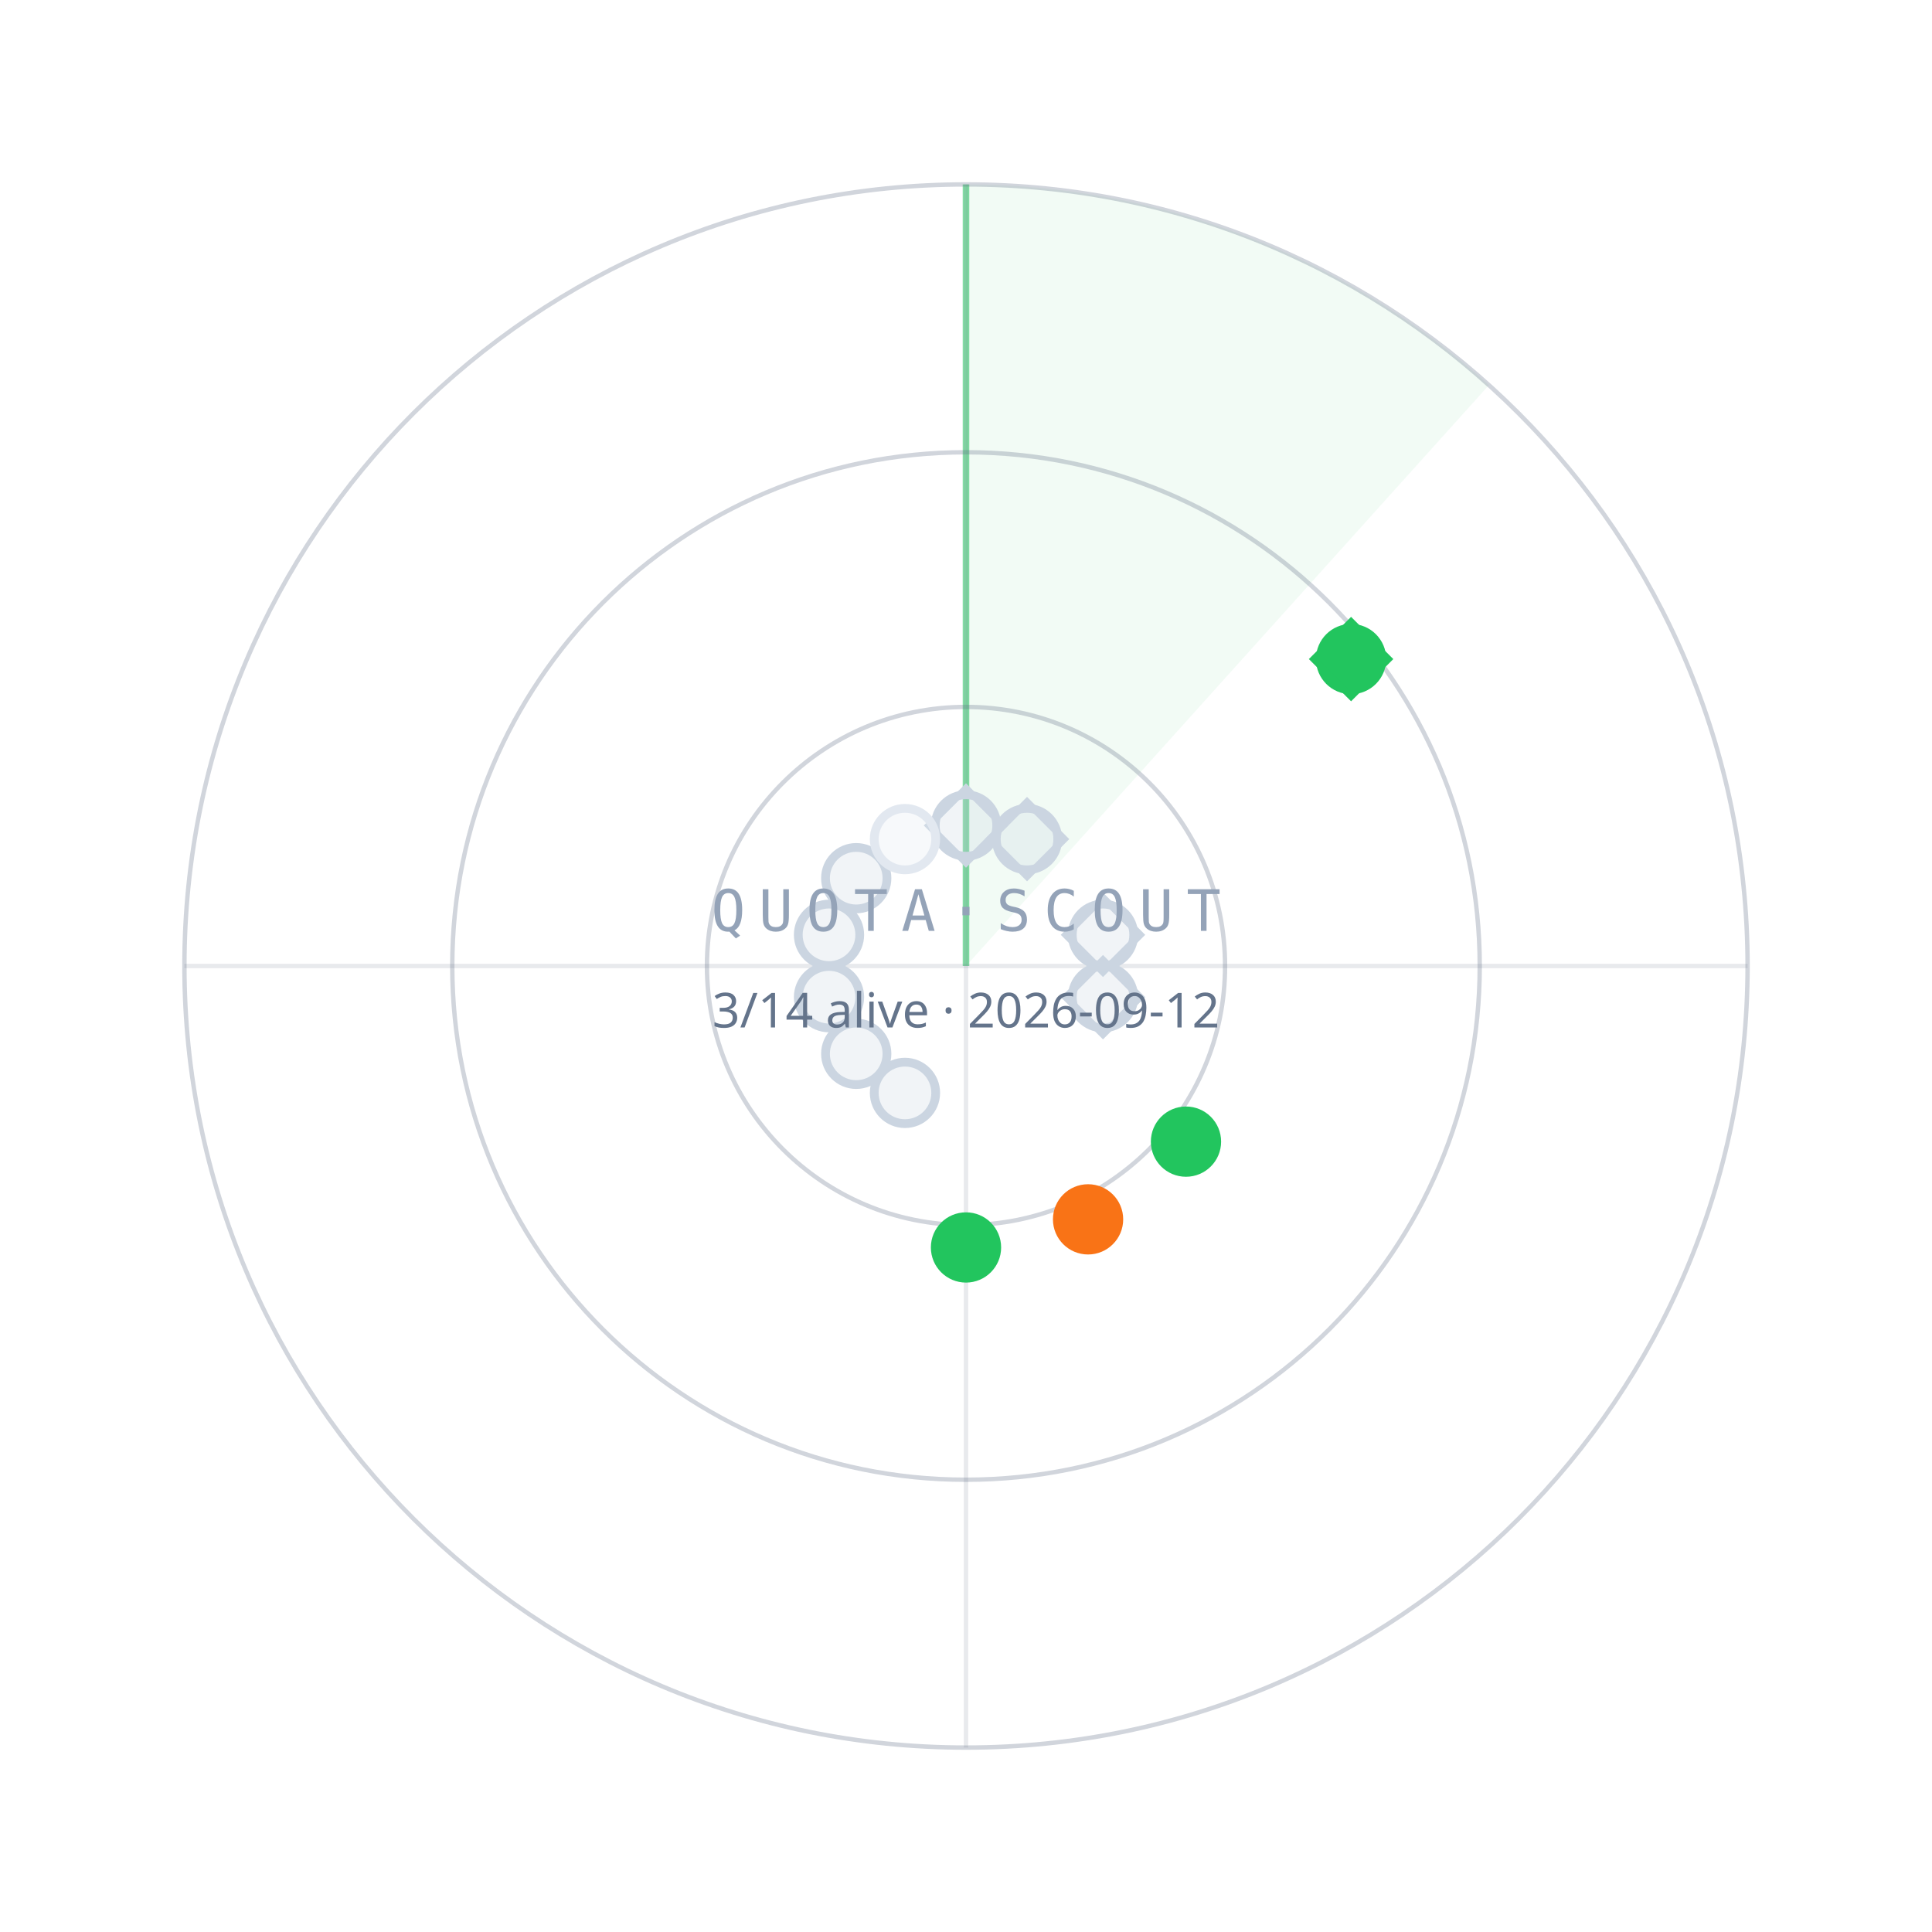
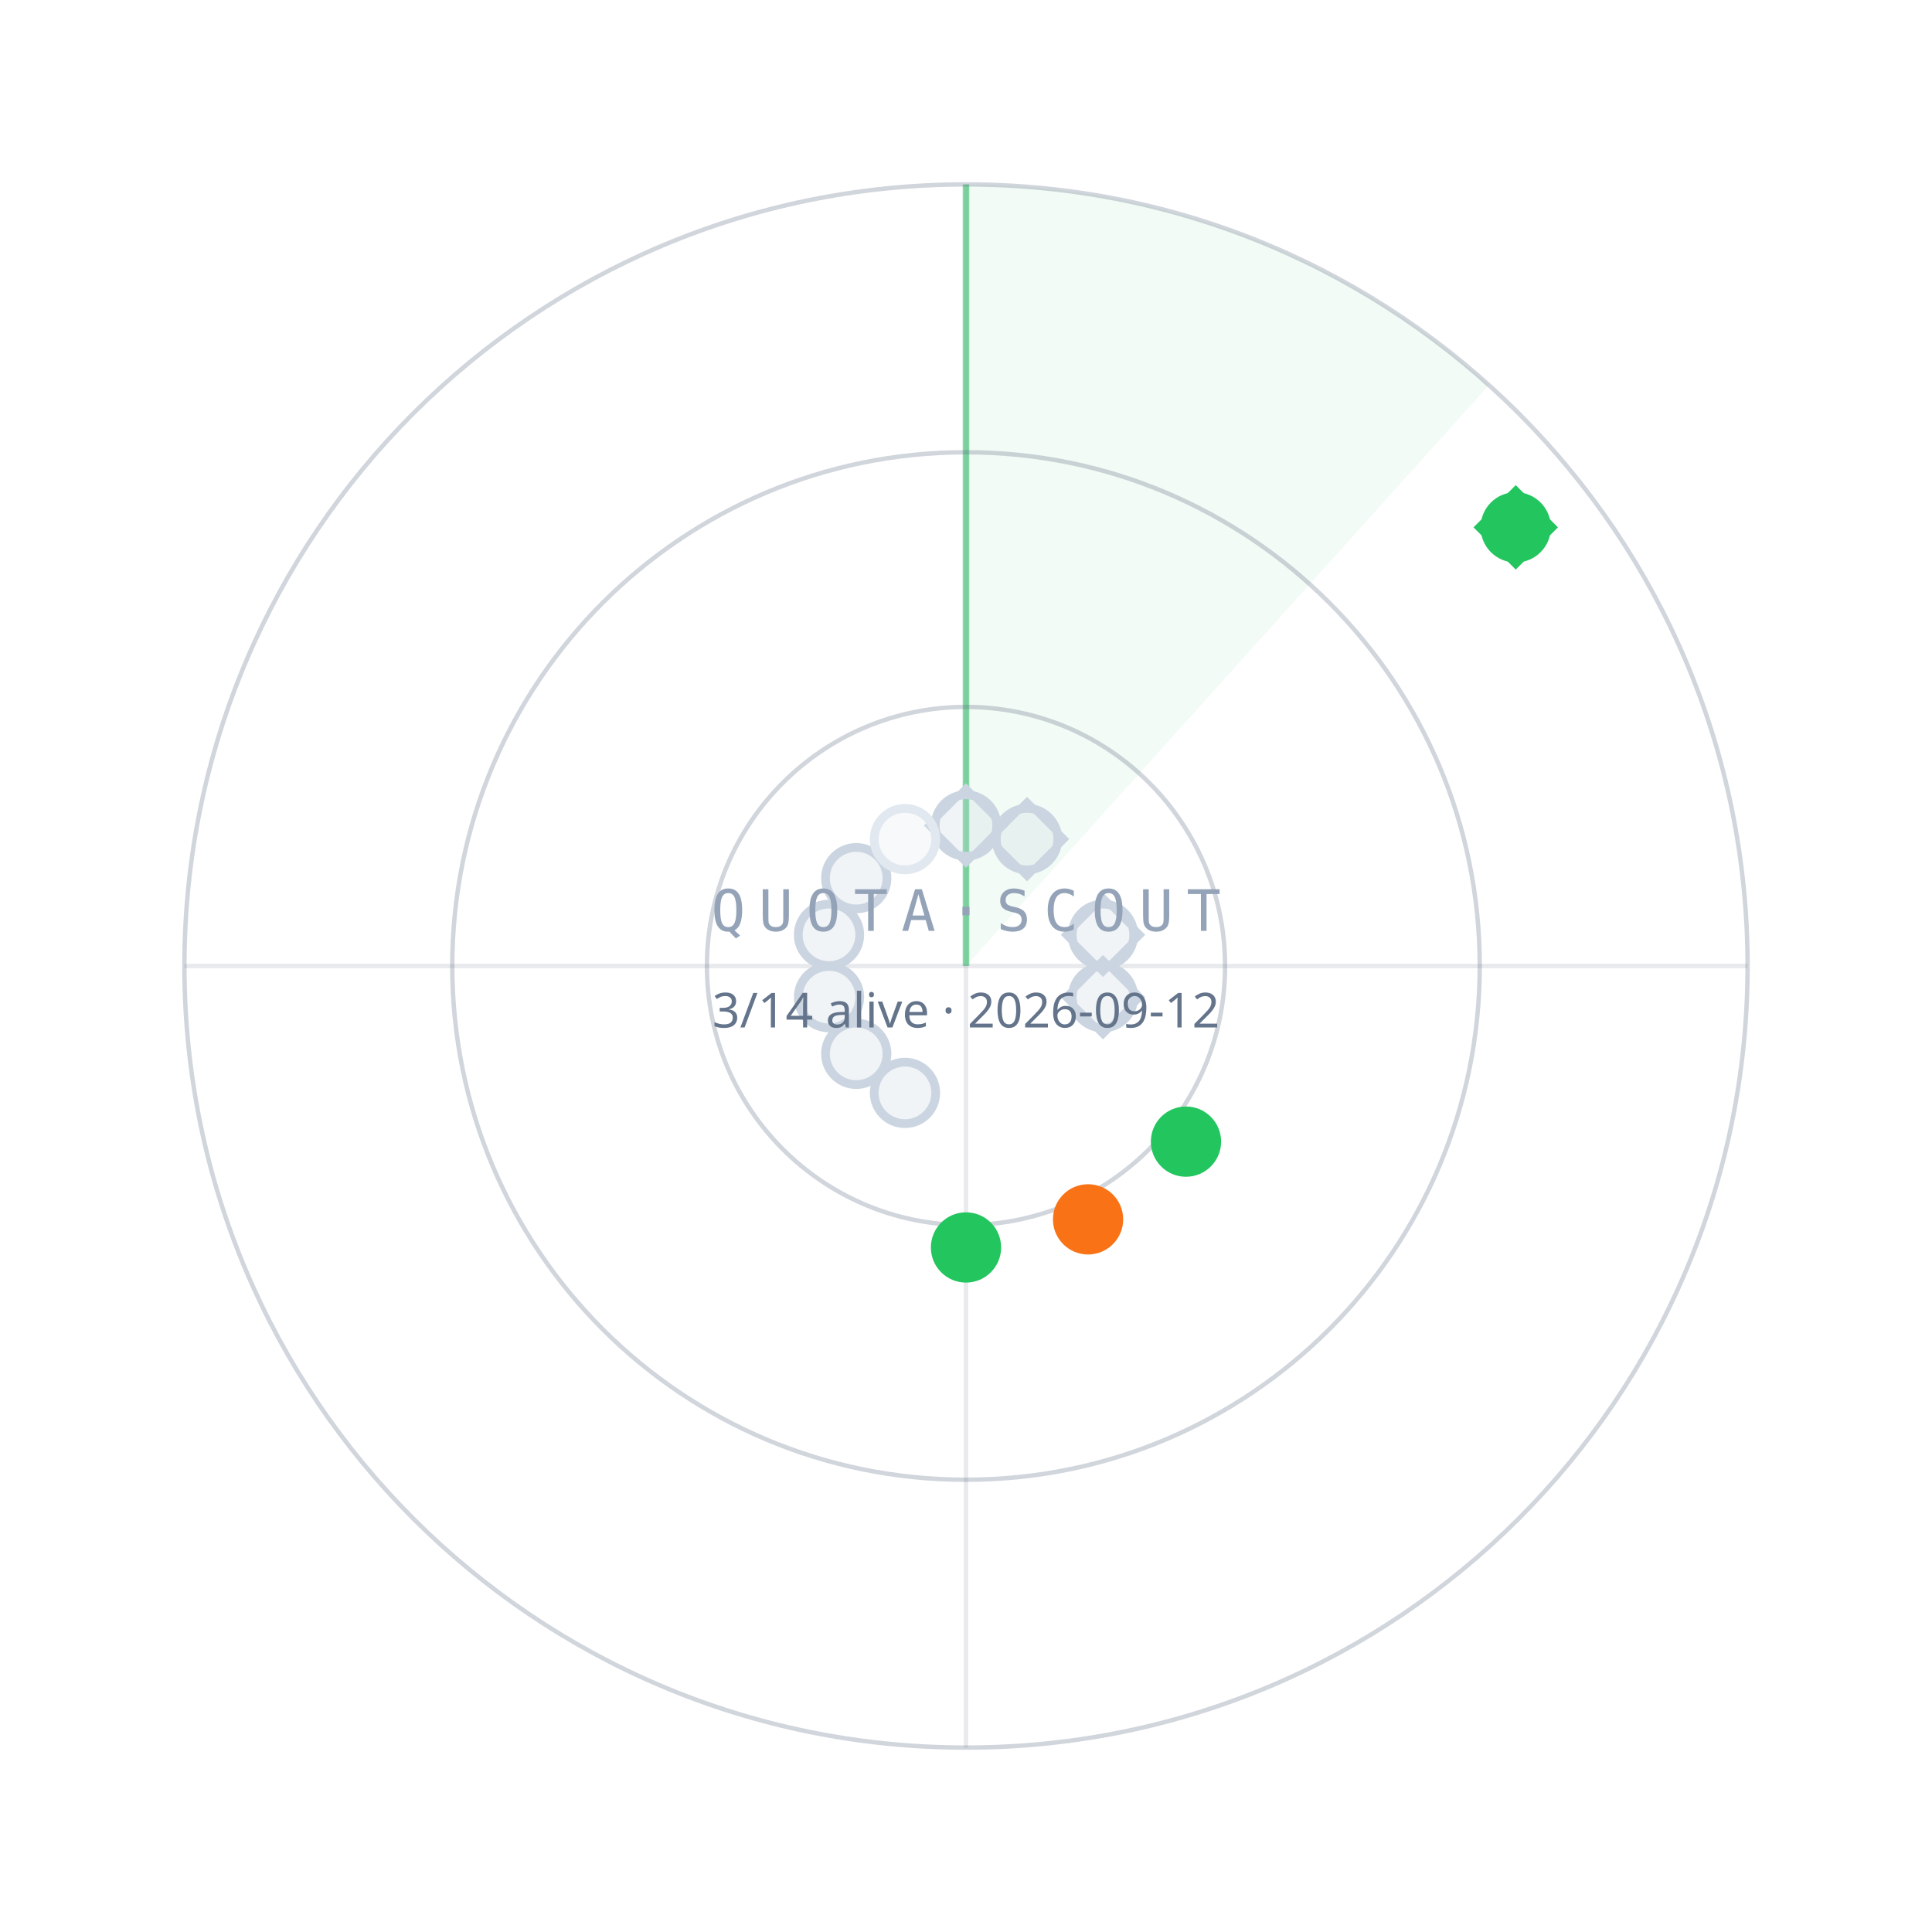
<svg xmlns="http://www.w3.org/2000/svg" width="440" height="440" viewBox="0 0 440 440">
  <path d="M220.0,220.0 L220.0,42.0 A178,178 0 0 1 339.1,87.7 Z" fill="#22C55E" fill-opacity="0.06" />
  <line x1="220.0" y1="220.0" x2="220.0" y2="42.0" stroke="#22C55E" stroke-opacity="0.55" stroke-width="1.5" />
  <circle cx="220.0" cy="220.0" r="59" fill="none" stroke="#64748B" stroke-opacity="0.30" />
  <circle cx="220.0" cy="220.0" r="117" fill="none" stroke="#64748B" stroke-opacity="0.30" />
  <circle cx="220.0" cy="220.0" r="178" fill="none" stroke="#64748B" stroke-opacity="0.30" />
  <line x1="42.0" y1="220.0" x2="398.0" y2="220.0" stroke="#64748B" stroke-opacity="0.15" />
  <line x1="220.0" y1="42.0" x2="220.0" y2="398.0" stroke="#64748B" stroke-opacity="0.15" />
  <circle cx="220.0" cy="188.0" r="7" fill="#CBD5E1" fill-opacity="0.25" stroke="#CBD5E1" stroke-width="2" />
  <rect x="-6" y="-6" width="12" height="12" transform="translate(220.0,188.0) rotate(45)" fill="none" stroke="#CBD5E1" stroke-width="1.6" />
  <circle cx="233.9" cy="191.1" r="7" fill="#CBD5E1" fill-opacity="0.25" stroke="#CBD5E1" stroke-width="2" />
  <rect x="-6" y="-6" width="12" height="12" transform="translate(233.9,191.1) rotate(45)" fill="none" stroke="#CBD5E1" stroke-width="1.6" />
-   <circle cx="307.7" cy="150.1" r="7" fill="#22C55E" fill-opacity="1" stroke="#22C55E" stroke-width="2" />
-   <rect x="-6" y="-6" width="12" height="12" transform="translate(307.7,150.1) rotate(45)" fill="none" stroke="#22C55E" stroke-width="1.6" />
+   <circle cx="345.2" cy="120.1" r="7" fill="#22C55E" fill-opacity="1" stroke="#22C55E" stroke-width="2" />
+   <rect x="-6" y="-6" width="12" height="12" transform="translate(345.2,120.1) rotate(45)" fill="none" stroke="#22C55E" stroke-width="1.6" />
  <circle cx="251.2" cy="212.9" r="7" fill="#CBD5E1" fill-opacity="0.25" stroke="#CBD5E1" stroke-width="2" />
  <rect x="-6" y="-6" width="12" height="12" transform="translate(251.2,212.9) rotate(45)" fill="none" stroke="#CBD5E1" stroke-width="1.6" />
  <circle cx="251.2" cy="227.1" r="7" fill="#CBD5E1" fill-opacity="0.25" stroke="#CBD5E1" stroke-width="2" />
  <rect x="-6" y="-6" width="12" height="12" transform="translate(251.2,227.1) rotate(45)" fill="none" stroke="#CBD5E1" stroke-width="1.6" />
  <circle cx="270.1" cy="260.0" r="7" fill="#22C55E" fill-opacity="1" stroke="#22C55E" stroke-width="2" />
  <circle cx="247.8" cy="277.7" r="7" fill="#F97316" fill-opacity="1" stroke="#F97316" stroke-width="2" />
  <circle cx="220.0" cy="284.1" r="7" fill="#22C55E" fill-opacity="1" stroke="#22C55E" stroke-width="2" />
  <circle cx="206.1" cy="248.9" r="7" fill="#CBD5E1" fill-opacity="0.25" stroke="#CBD5E1" stroke-width="2" />
  <circle cx="195.0" cy="240.0" r="7" fill="#CBD5E1" fill-opacity="0.25" stroke="#CBD5E1" stroke-width="2" />
  <circle cx="188.8" cy="227.1" r="7" fill="#CBD5E1" fill-opacity="0.25" stroke="#CBD5E1" stroke-width="2" />
  <circle cx="188.8" cy="212.9" r="7" fill="#CBD5E1" fill-opacity="0.25" stroke="#CBD5E1" stroke-width="2" />
  <circle cx="195.0" cy="200.0" r="7" fill="#CBD5E1" fill-opacity="0.25" stroke="#CBD5E1" stroke-width="2" />
  <circle cx="206.1" cy="191.1" r="7" fill="#E2E8F0" fill-opacity="0.25" stroke="#E2E8F0" stroke-width="2" />
  <text x="220.0" y="212.0" text-anchor="middle" font-family="ui-monospace,Menlo,monospace" font-size="13" letter-spacing="3" fill="#94A3B8">QUOTA·SCOUT</text>
  <text x="220.0" y="234.0" text-anchor="middle" font-family="sans-serif" font-size="11" fill="#64748B">3/14 alive · 2026-09-12</text>
</svg>
